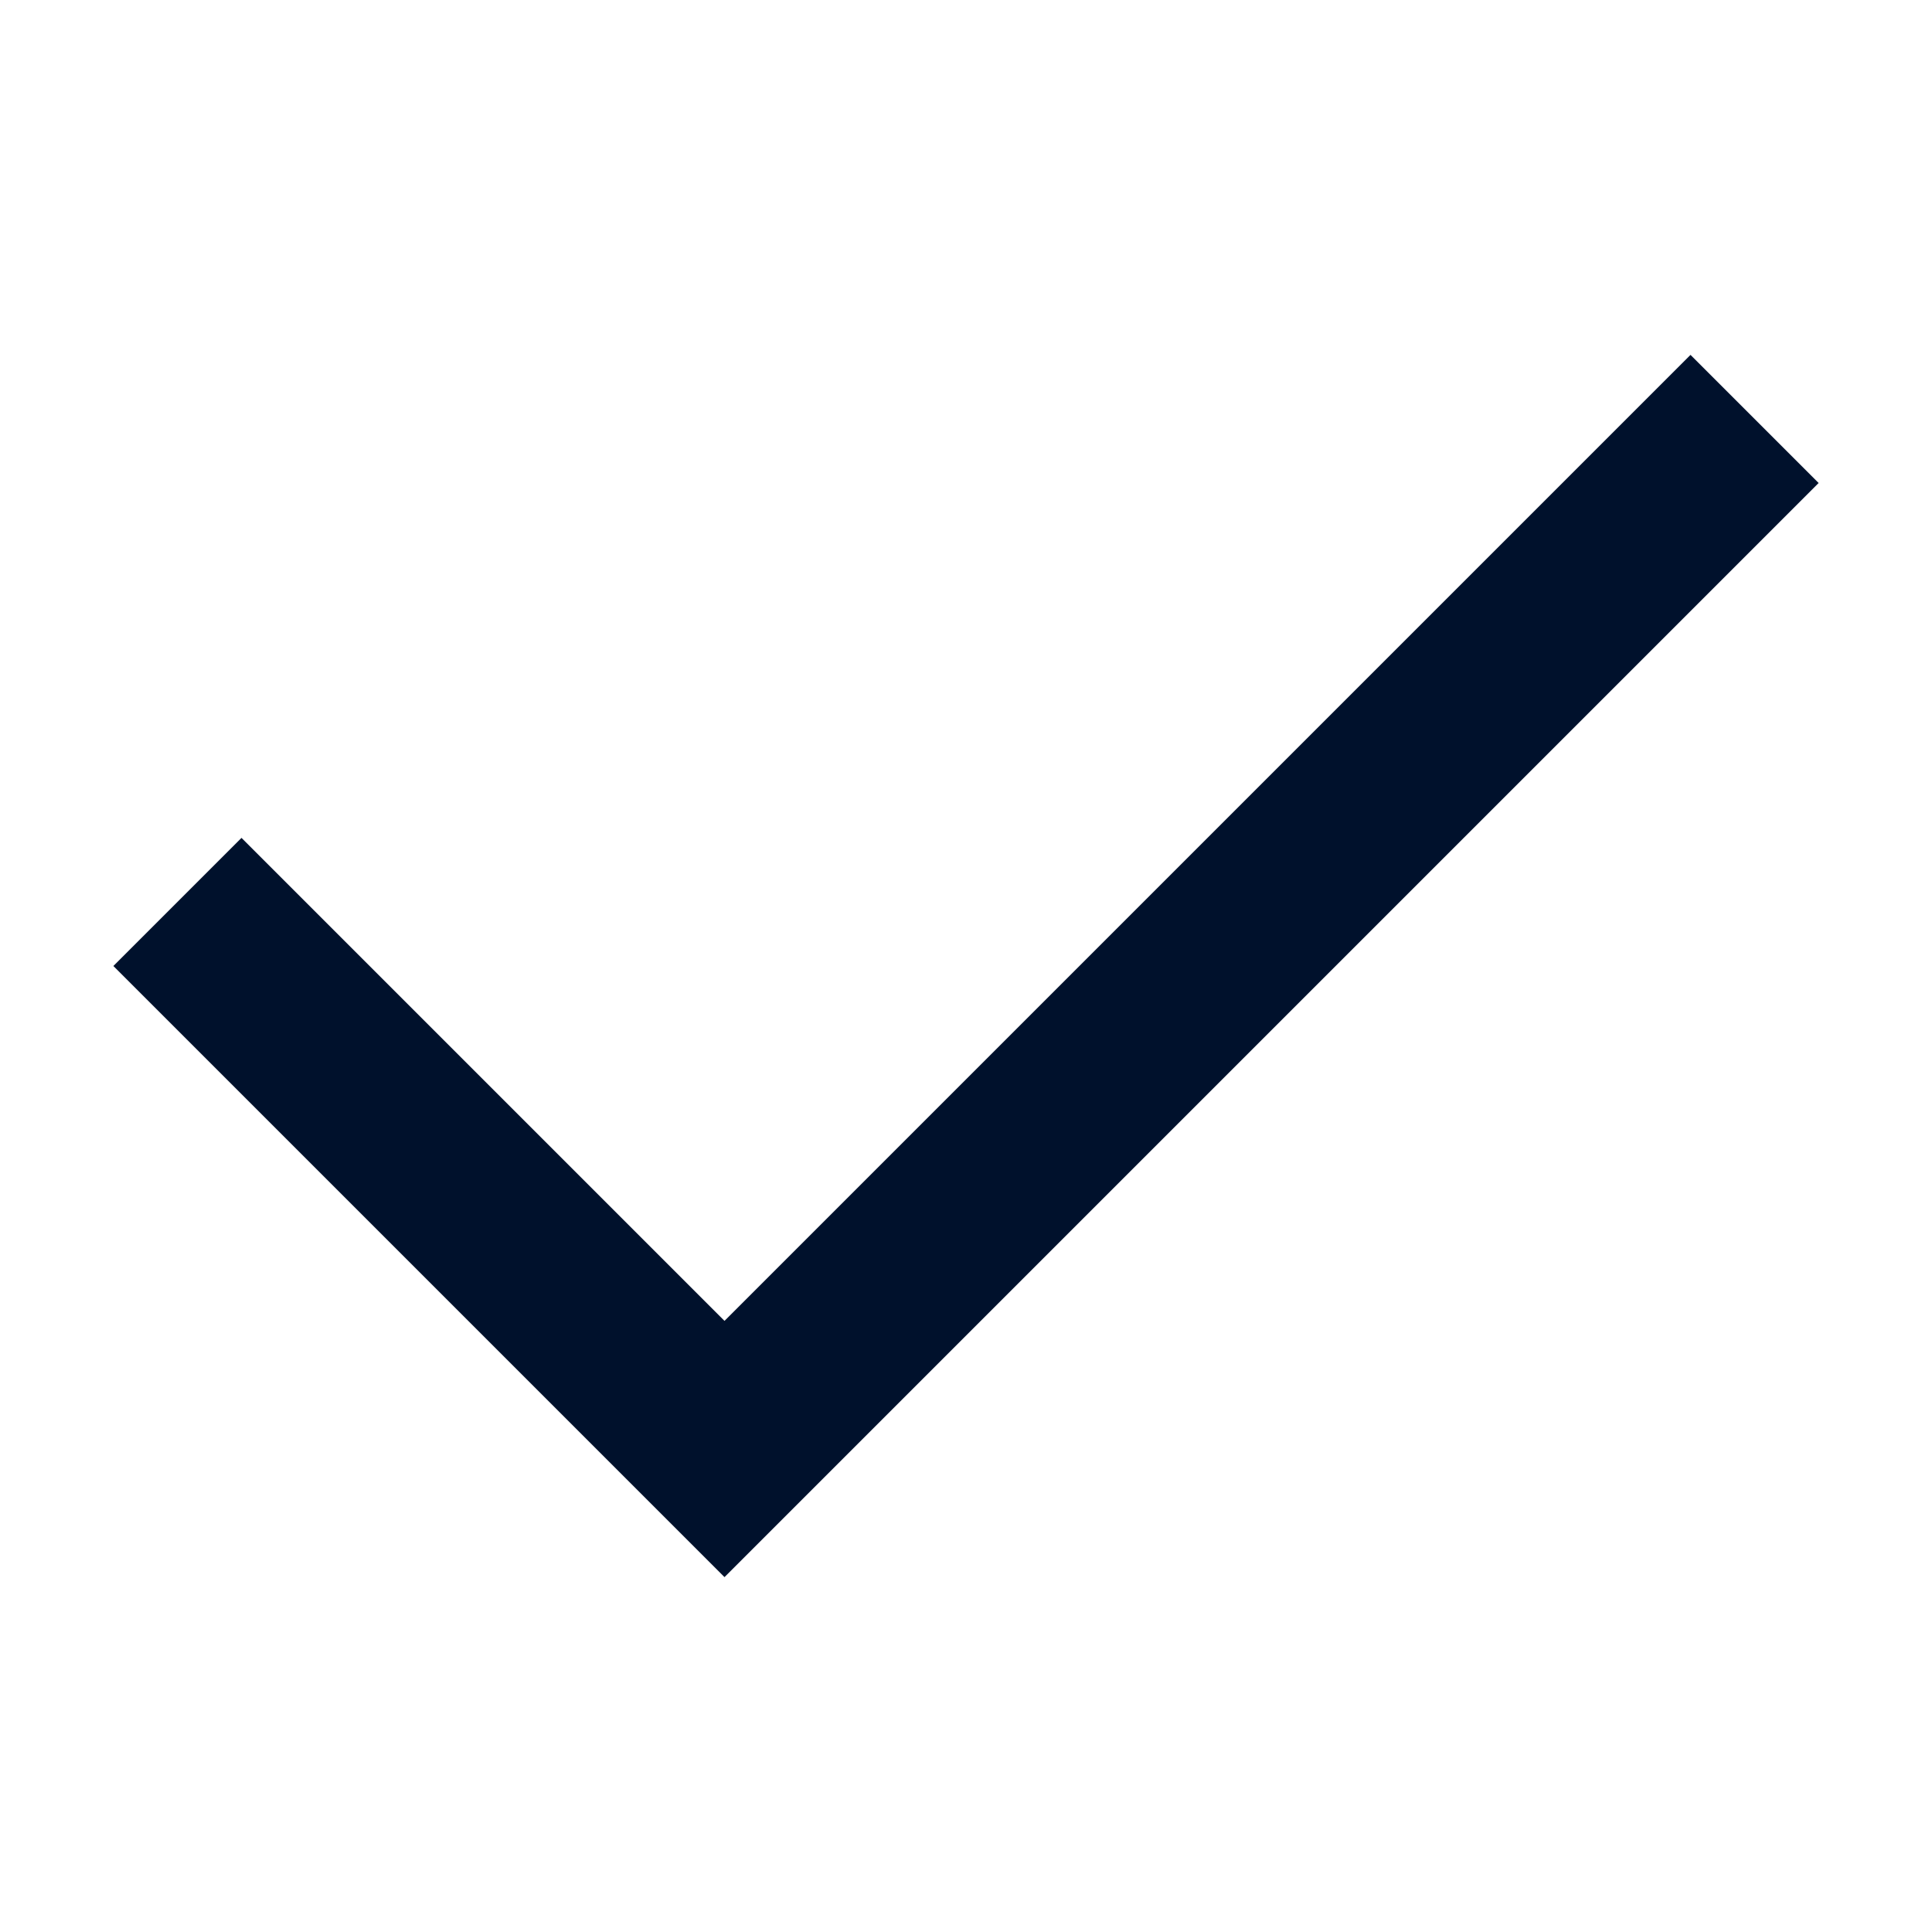
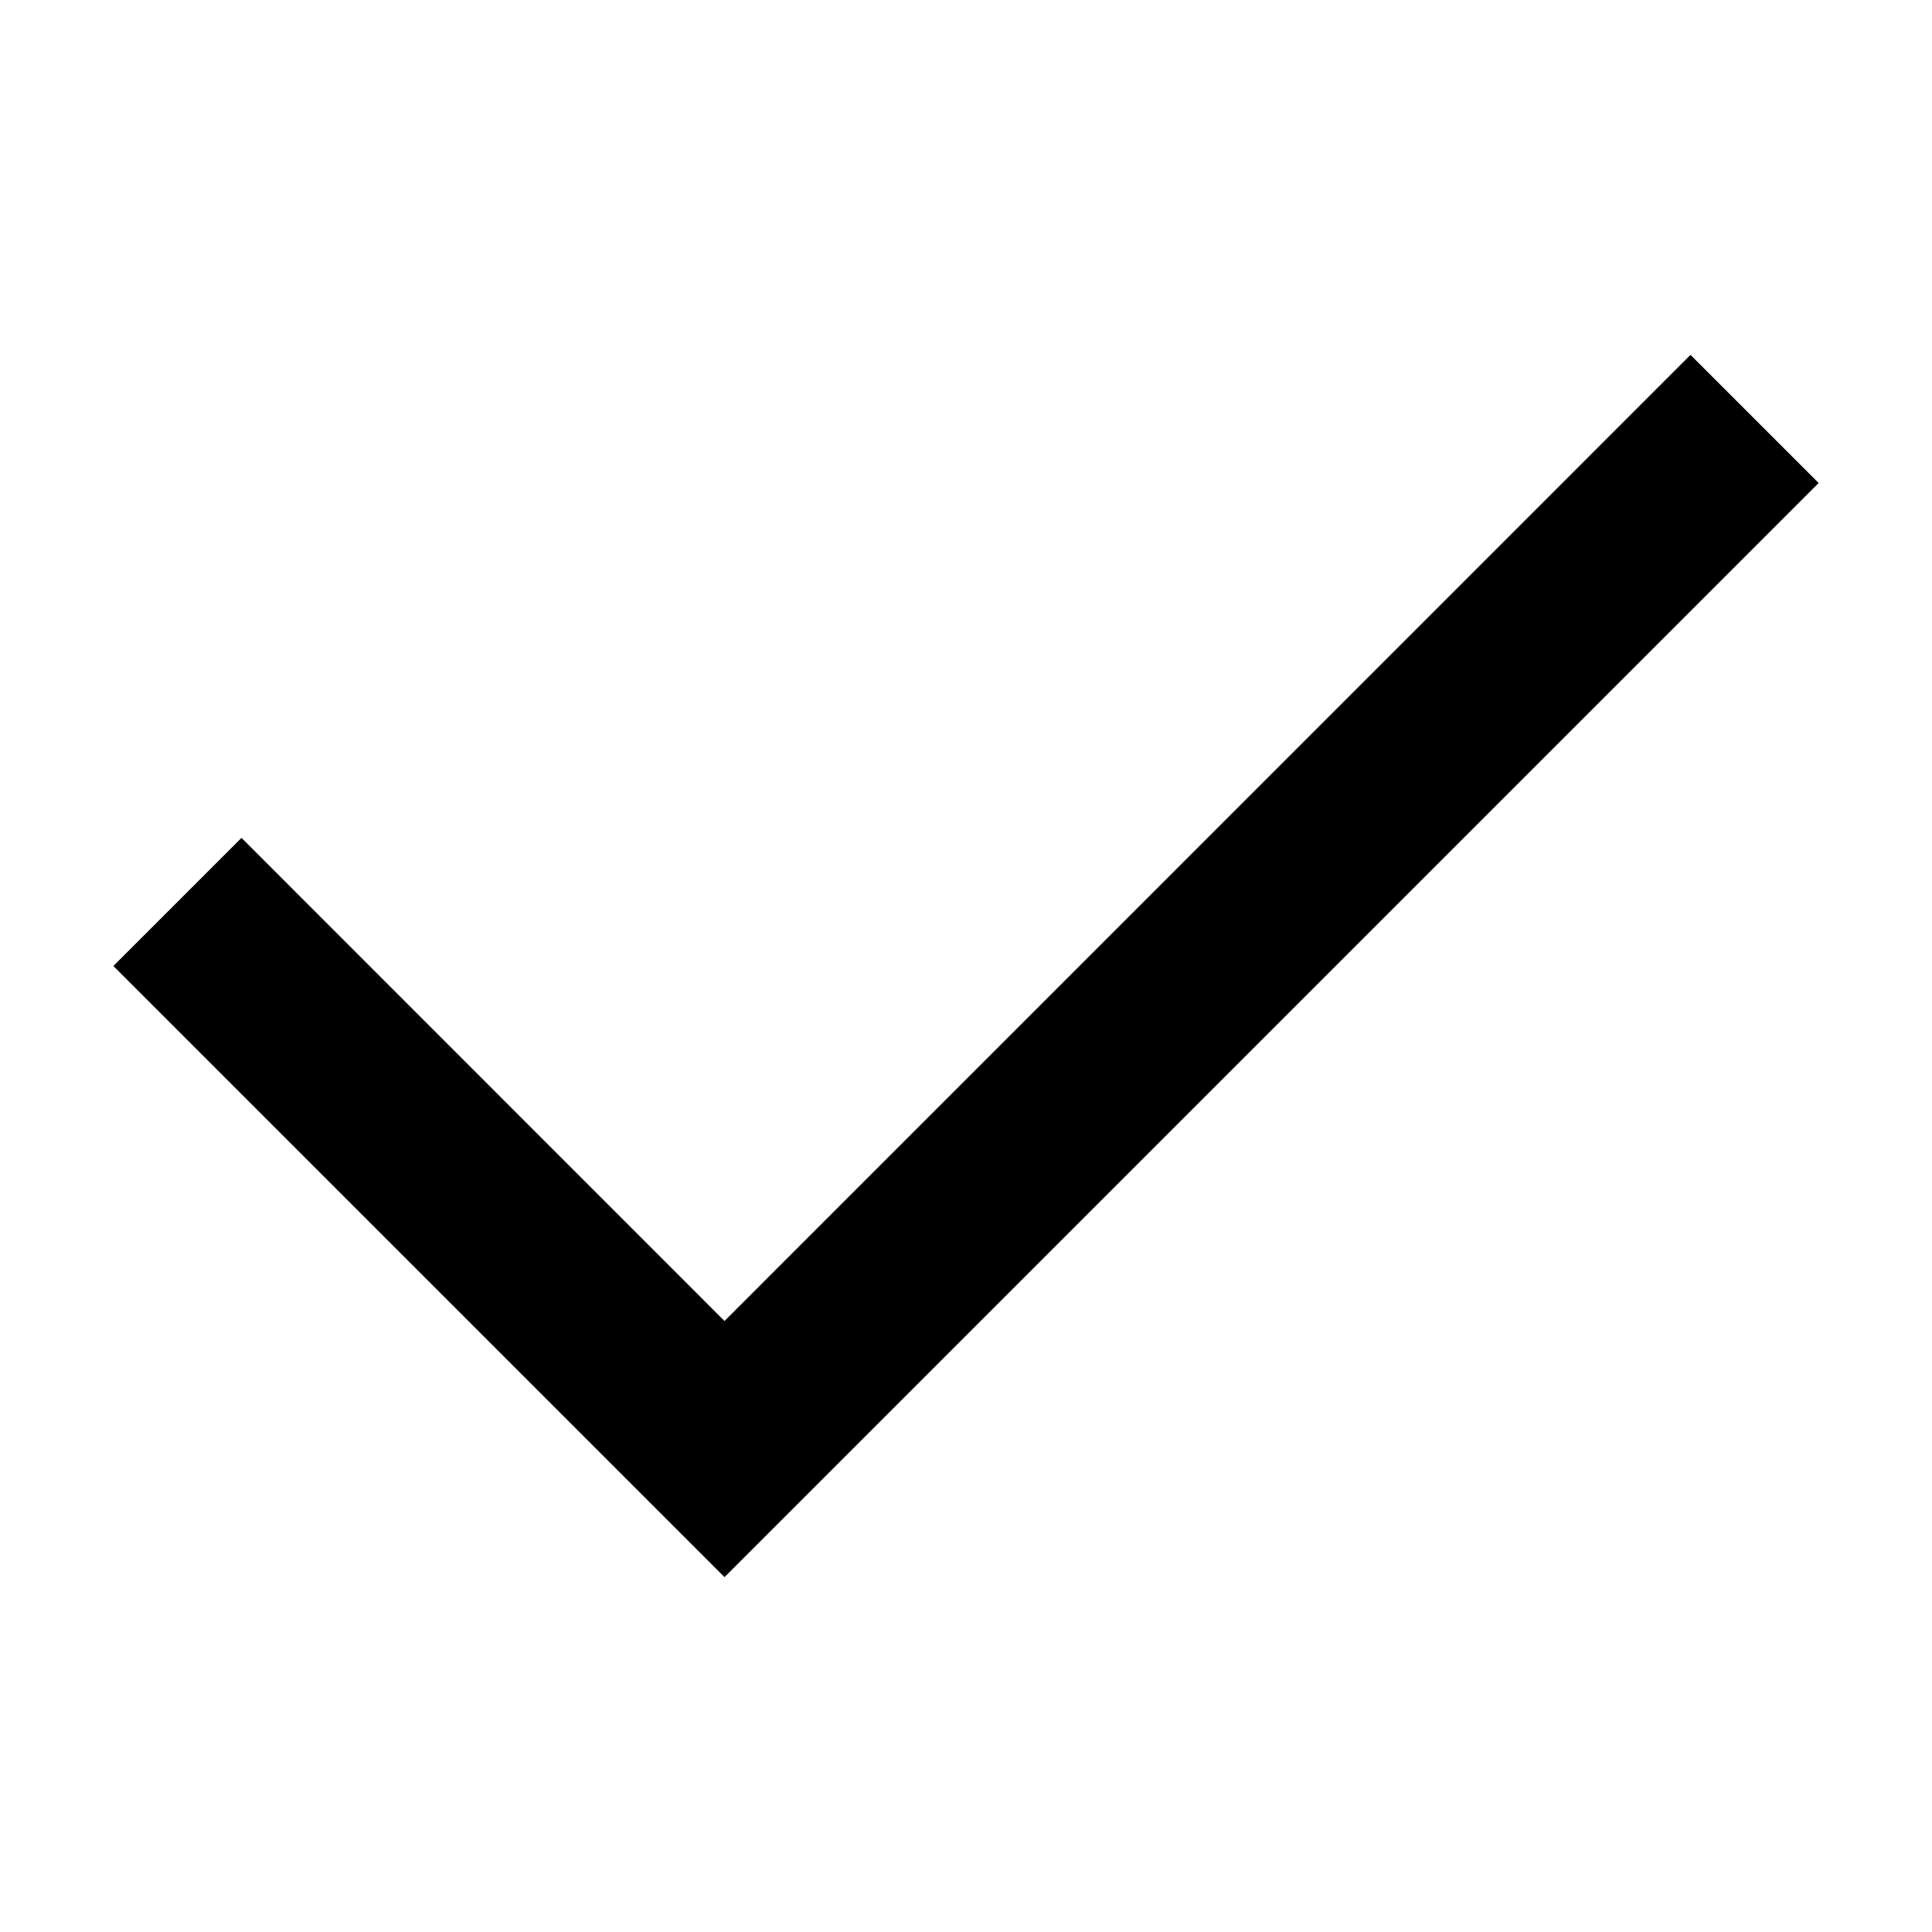
- <svg xmlns="http://www.w3.org/2000/svg" width="16" height="16" viewBox="0 0 16 16">
-   <path d="M15.061,4L14,2.939L6,10.939L2,6.939L0.939,8L6,13.061L15.061,4Z" fill="#00112C" />
+ <svg xmlns="http://www.w3.org/2000/svg" width="16" height="16" viewBox="0 0 16 16" fill="none">
+   <g>
+     <path d="M15.061 4L14 2.939L6 10.94L2 6.939L0.939 8L6 13.061L15.061 4Z" fill="#000000" />
+   </g>
</svg>
